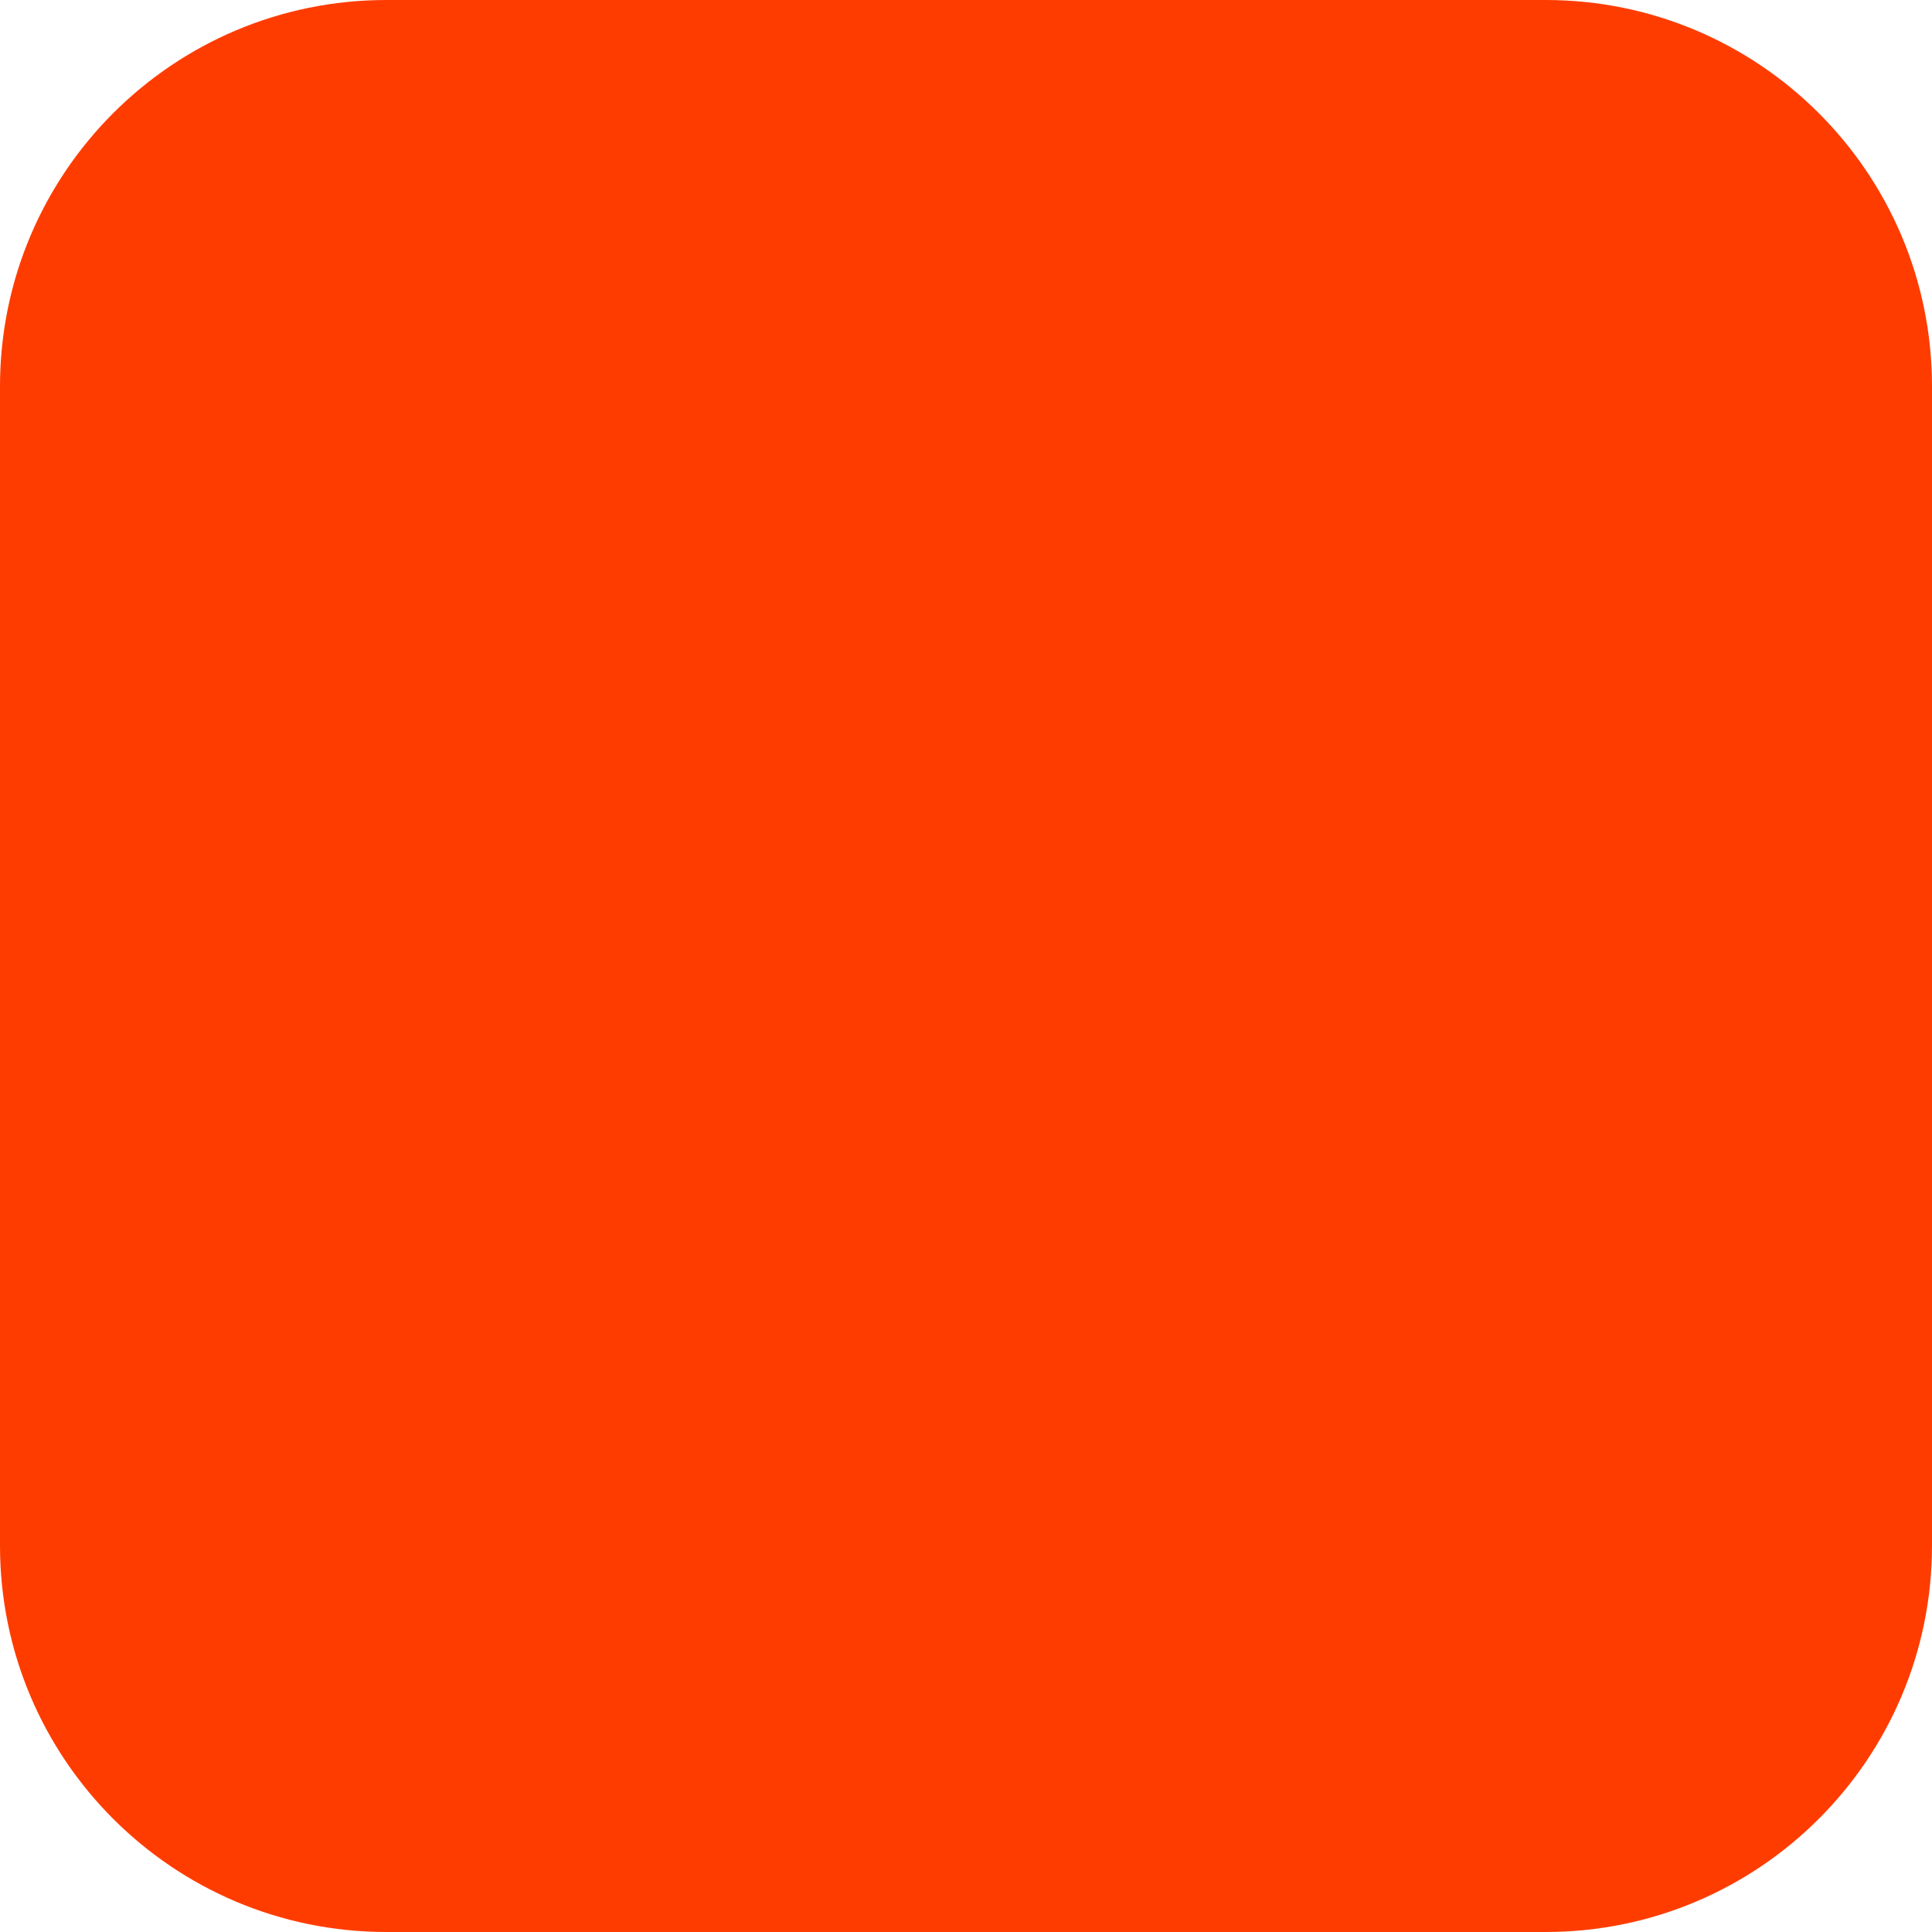
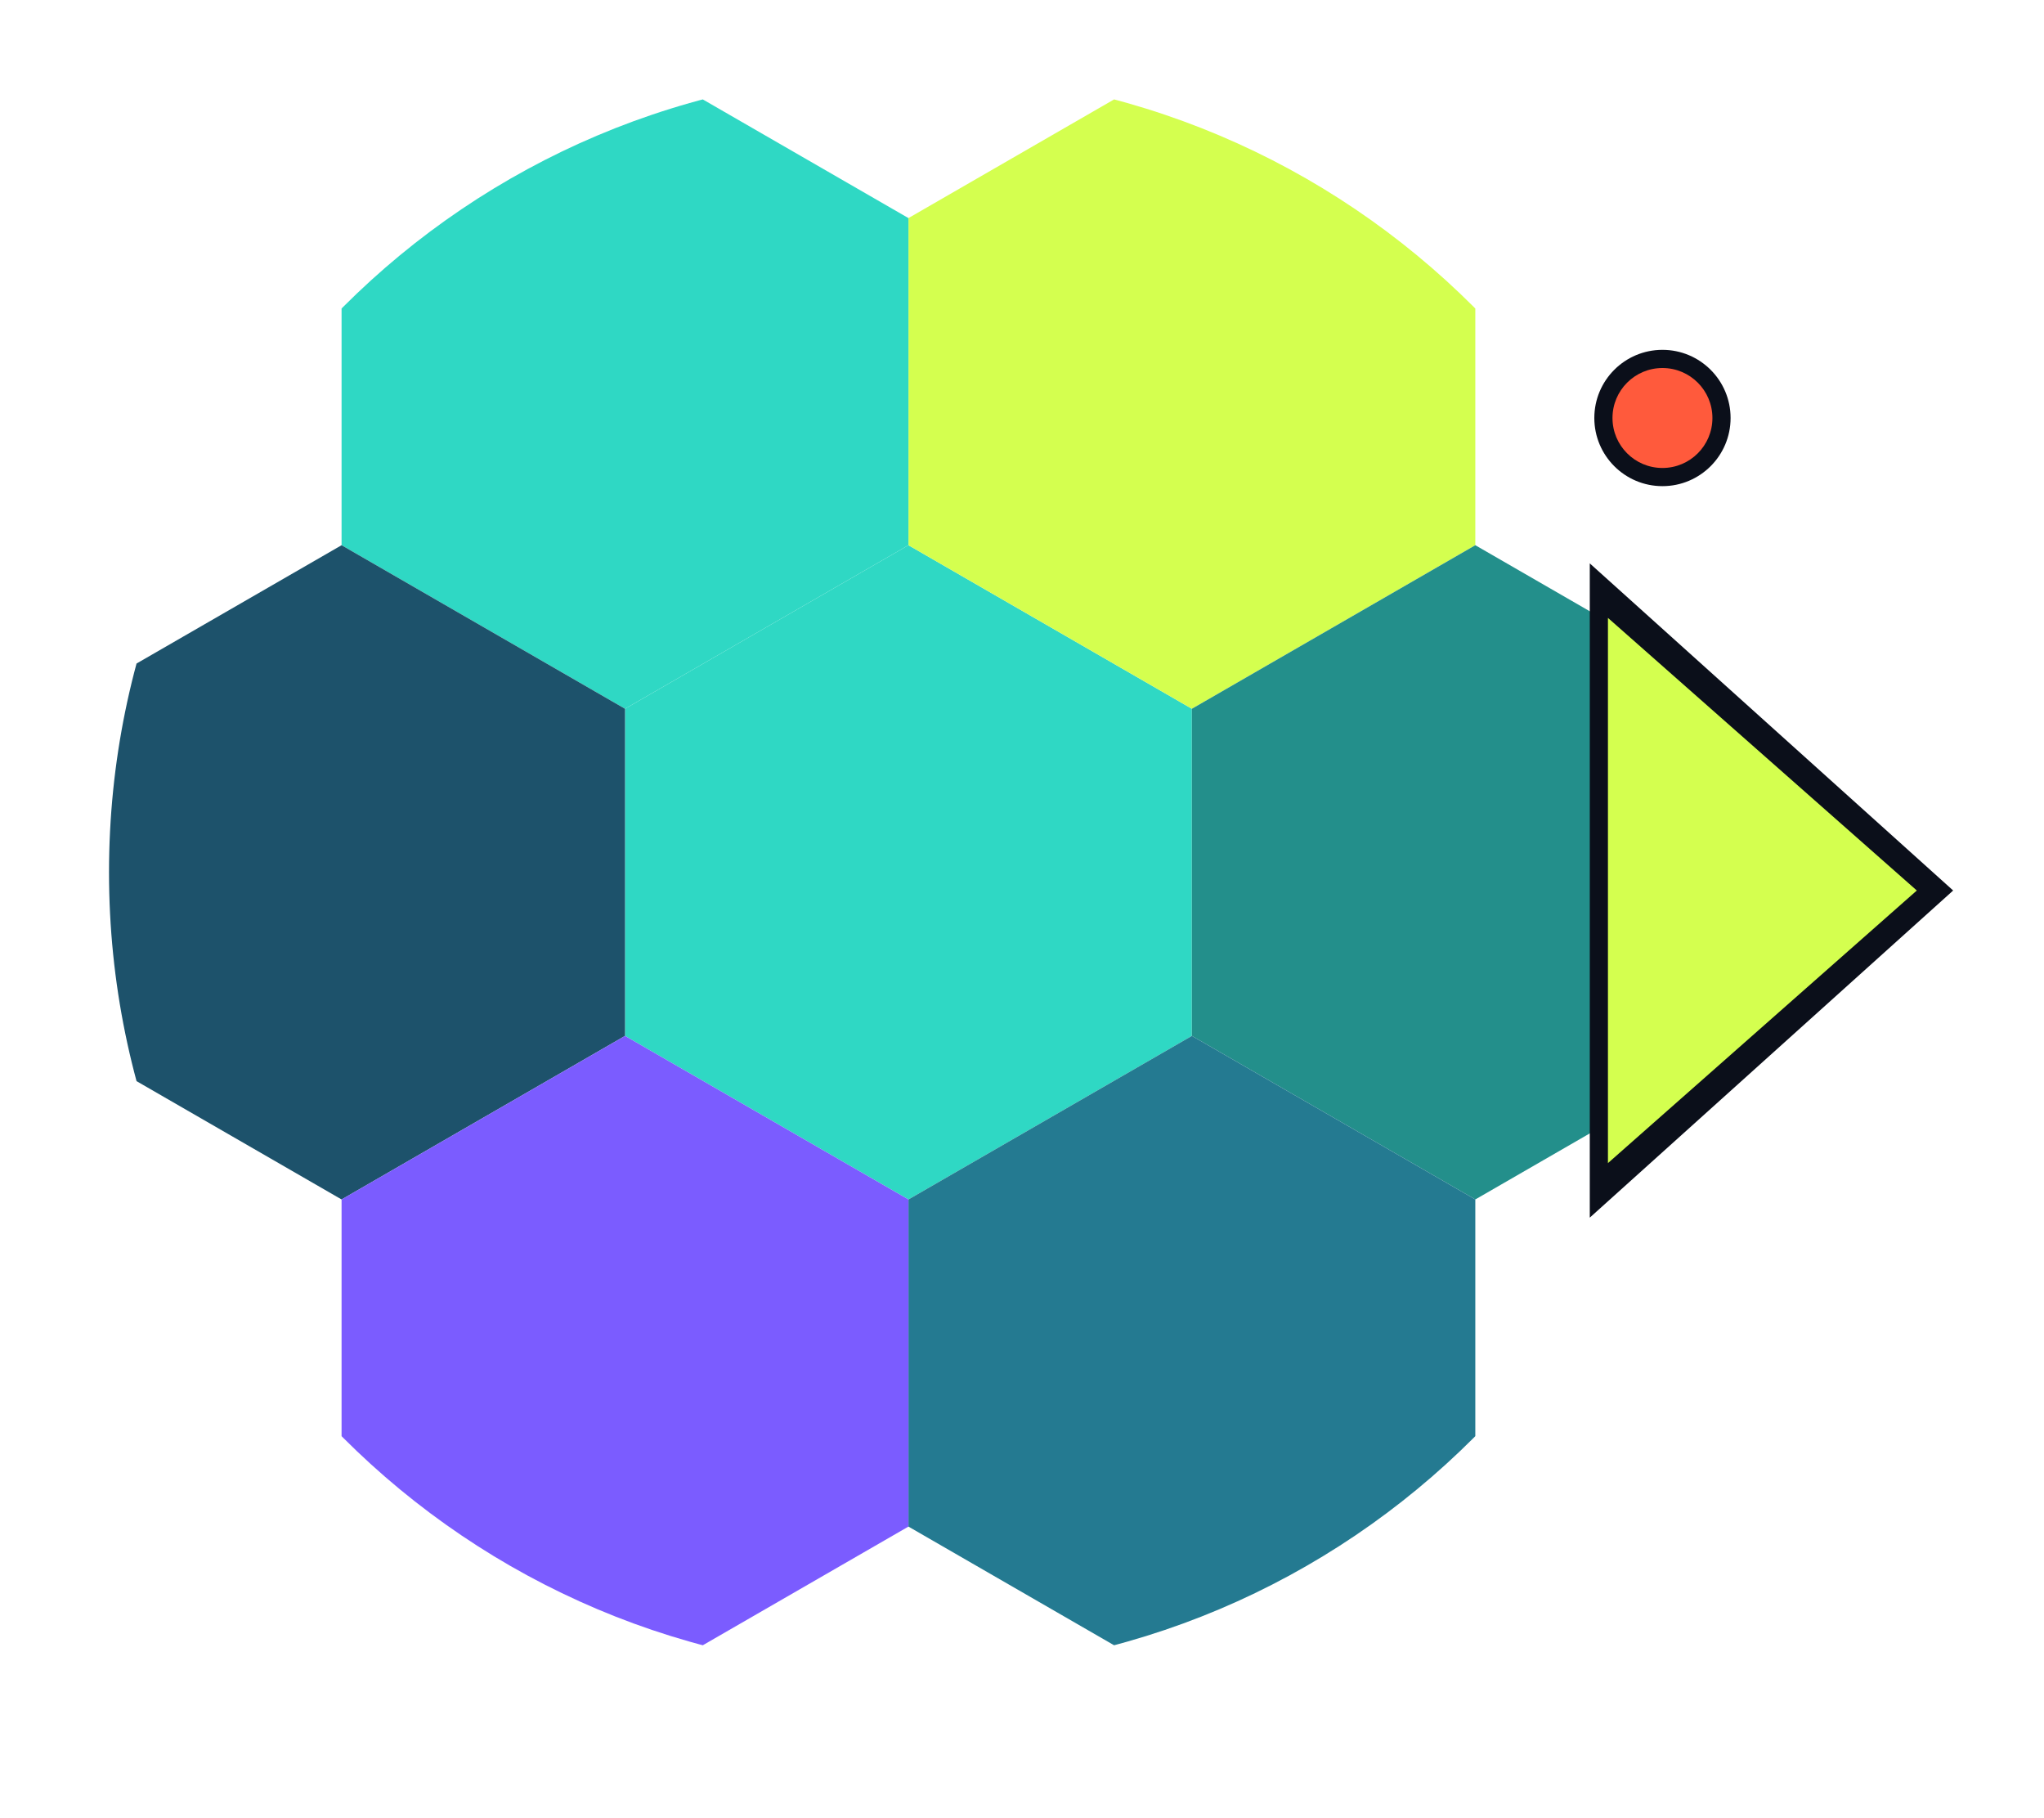
- <svg xmlns="http://www.w3.org/2000/svg" width="180" height="180" viewBox="0 0 180 180" fill="none">
-   <rect width="180" height="180" rx="36" fill="#FF3C00" />
+ <svg xmlns="http://www.w3.org/2000/svg" viewBox="-5 0 225 200">
+   <defs>
+     <clipPath id="replayFaviconClip">
+       <circle cx="95" cy="96" r="88" />
+     </clipPath>
+   </defs>
+   <g clip-path="url(#replayFaviconClip)">
+     <polygon points="95,60 126.2,78 126.2,114 95,132 63.8,114 63.8,78" fill="#2FD8C4" />
+     <polygon points="126.2,6 157.4,24 157.4,60 126.2,78 95,60 95,24" fill="#D4FF4F" />
+     <polygon points="63.8,6 95,24 95,60 63.8,78 32.6,60 32.6,24" fill="#2FD8C4" />
+     <polygon points="157.4,60 188.6,78 188.6,114 157.4,132 126.2,114 126.2,78" fill="#238F8B" />
+     <polygon points="32.6,60 63.8,78 63.8,114 32.6,132 1.4,114 1.4,78" fill="#1D526B" />
+     <polygon points="126.2,114 157.4,132 157.4,168 126.2,186 95,168 95,132" fill="#247A91" />
+     <polygon points="63.8,114 95,132 95,168 63.8,186 32.6,168 32.6,132" fill="#7B5CFF" />
+   </g>
+   <polygon points="170,62 170,134 210,98" fill="#0B0F1A" />
+   <polygon points="172,68 172,128 206,98" fill="#D4FF4F" />
+   <circle cx="178" cy="46" r="7.5" fill="#0B0F1A" />
+   <circle cx="178" cy="46" r="5.5" fill="#FF5A3C" />
</svg>
